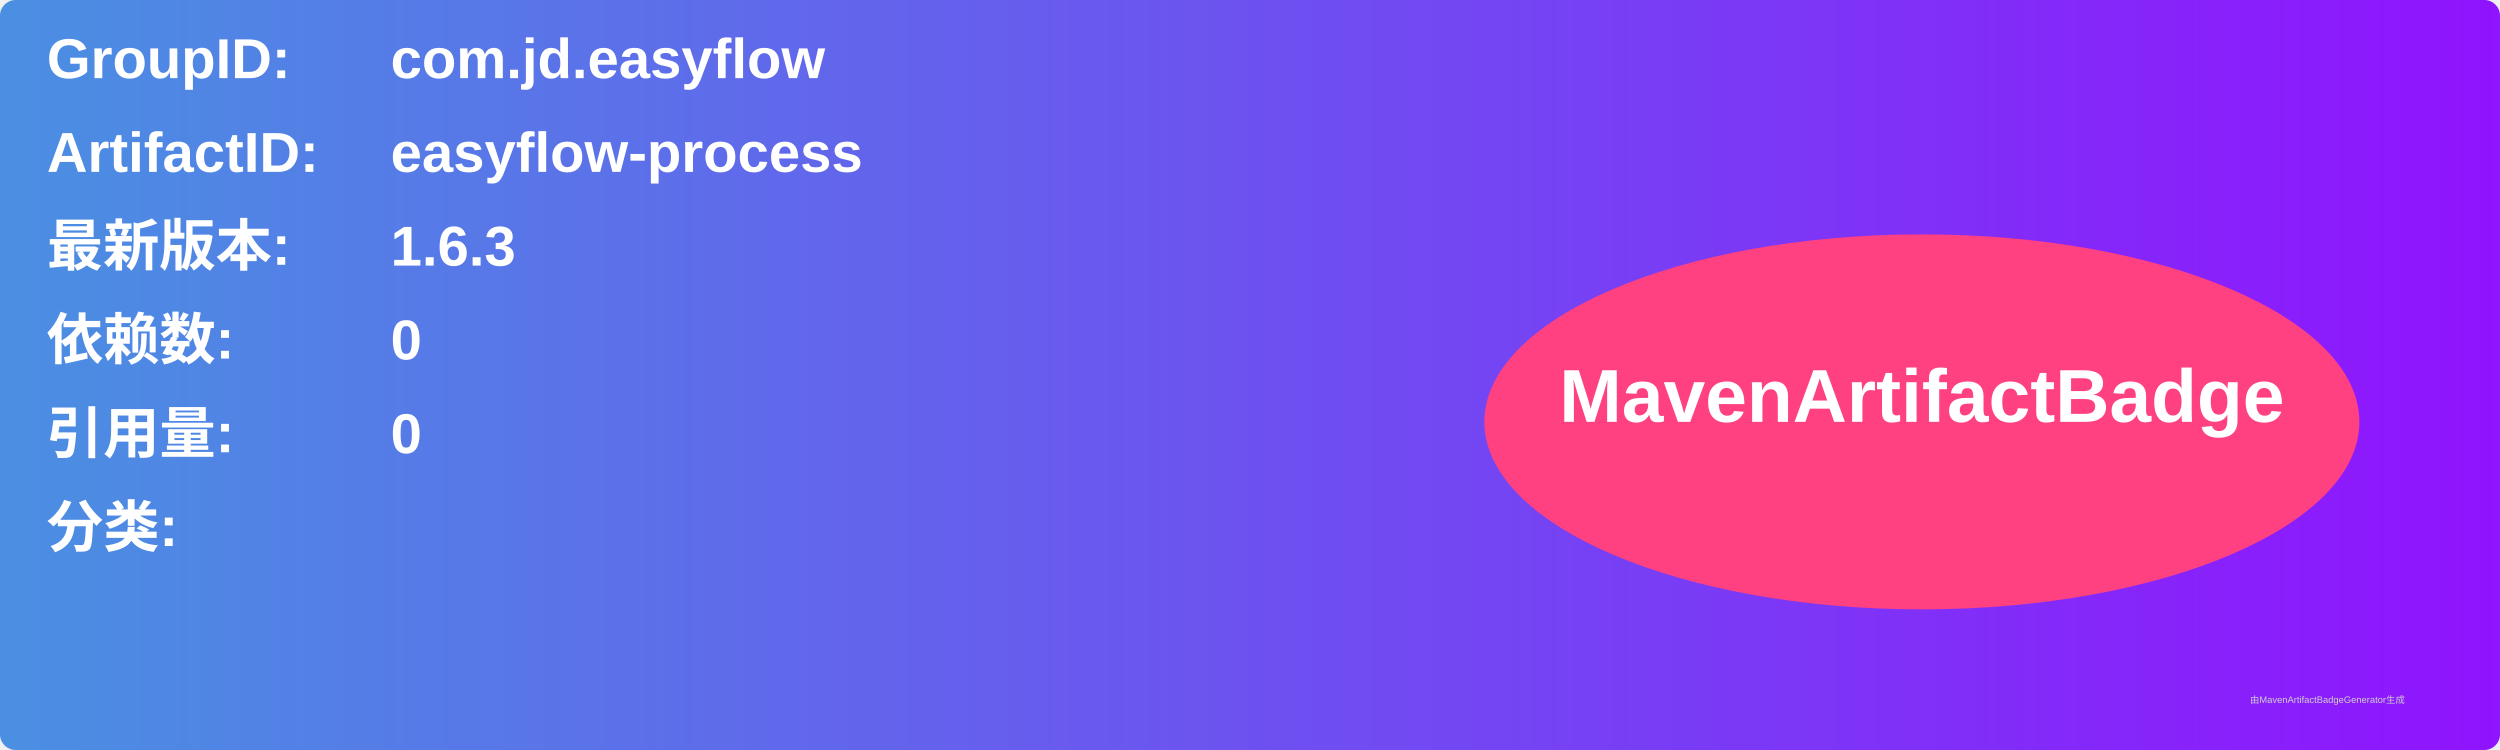
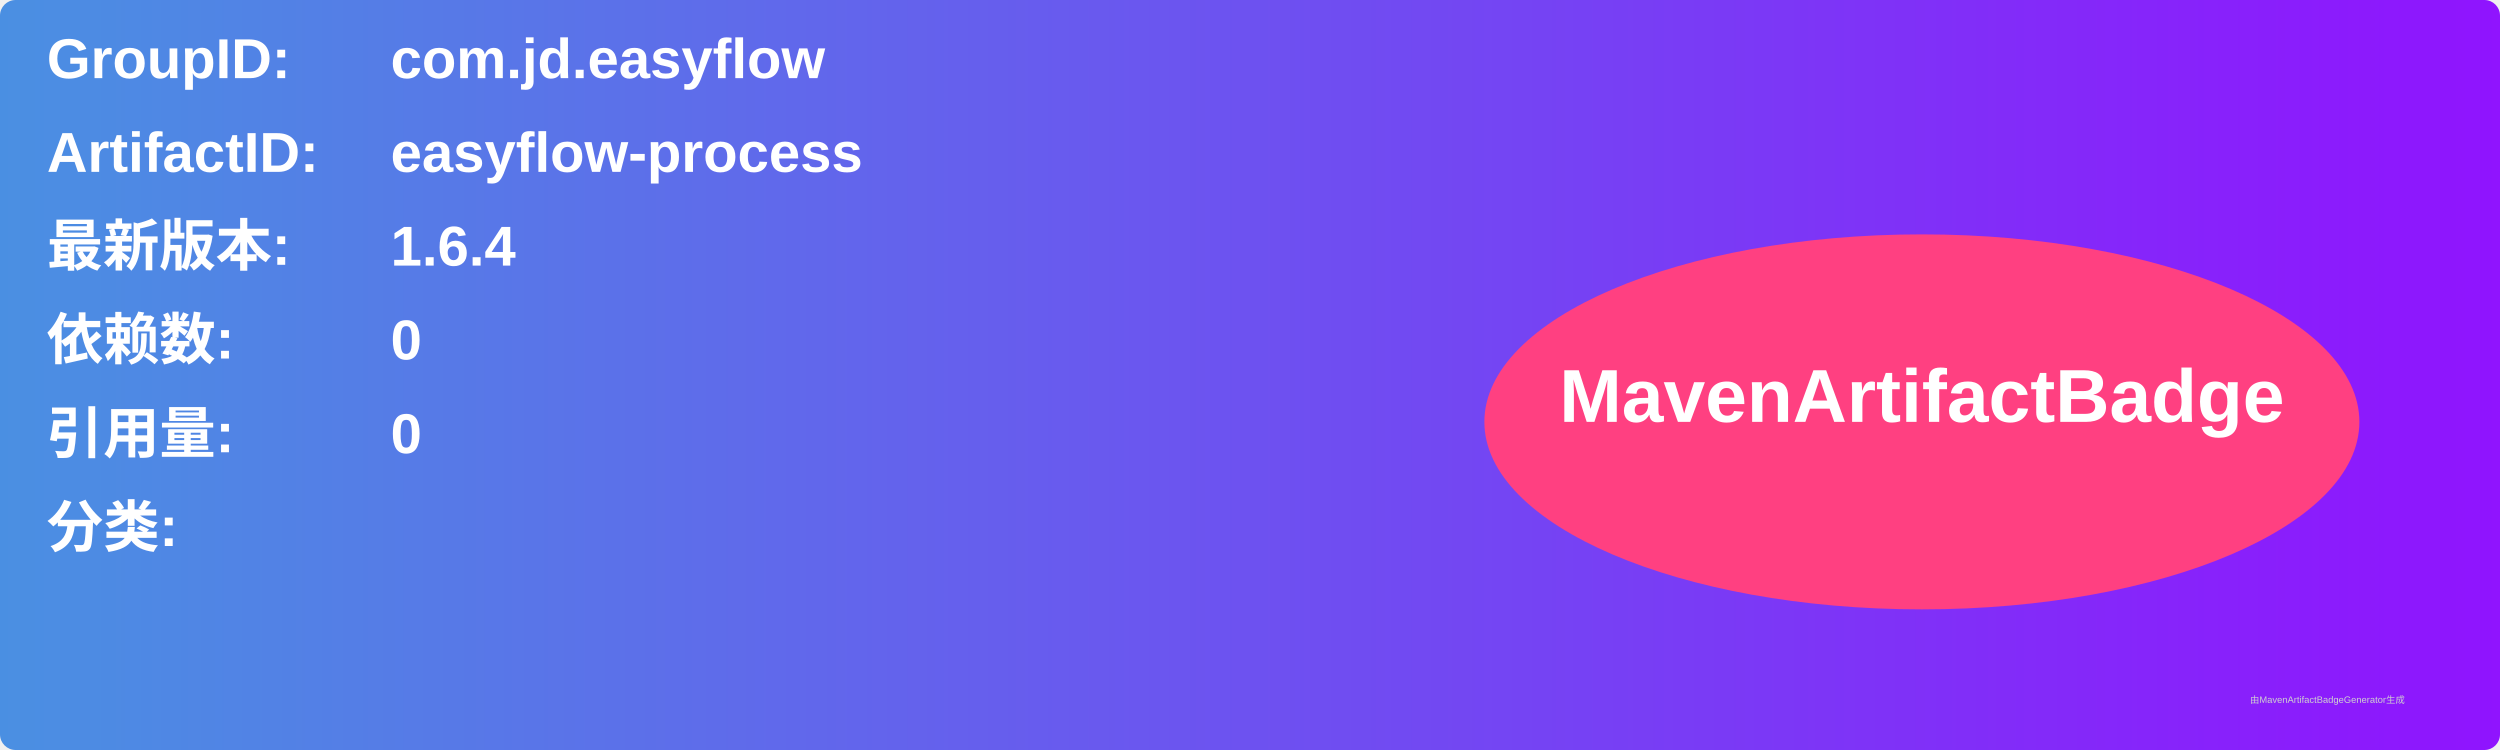
<svg xmlns="http://www.w3.org/2000/svg" width="800" height="240" viewBox="0 0 800 240">
  <linearGradient id="grad" x1="0%" y1="0%" x2="100%" y2="0%">
    <stop offset="0%" stop-color="#4a90e2" />
    <stop offset="100%" stop-color="#9013fe" />
  </linearGradient>
  <rect width="100%" height="100%" rx="5" ry="5" fill="url(#grad)" />
  <g transform="translate(15, 15)">
    <text x="0" y="10" font-family="Arial" font-size="18" fill="white" font-weight="bold" width="260">GroupID:</text>
    <text x="110" y="10" font-family="Arial" font-size="18" fill="white" font-weight="bold" width="460">com.jd.easyflow</text>
    <text x="0" y="40" font-family="Arial" font-size="18" fill="white" font-weight="bold" width="260">ArtifactID:</text>
    <text x="110" y="40" font-family="Arial" font-size="18" fill="white" font-weight="bold" width="460">easyflow-process</text>
    <text x="0" y="70" font-family="Arial" font-size="18" fill="white" font-weight="bold">最新版本:</text>
    <text x="110" y="70" font-family="Arial" font-size="18" fill="white" font-weight="bold">
-       <tspan font-weight="bold">1.6.3</tspan>
+       <tspan font-weight="bold">1.6.4</tspan>
    </text>
    <text x="0" y="100" font-family="Arial" font-size="18" fill="white" font-weight="bold">依赖数: </text>
    <text x="110" y="100" font-family="Arial" font-size="18" fill="white">
      <tspan font-weight="bold">0</tspan>
    </text>
    <text x="0" y="130" font-family="Arial" font-size="18" fill="white" font-weight="bold">引用量: </text>
    <text x="110" y="130" font-family="Arial" font-size="18" fill="white">
      <tspan font-weight="bold">0</tspan>
    </text>
    <text x="0" y="160" font-family="Arial" font-size="18" fill="white" font-weight="bold">分类:</text>
    <text x="10" y="190" font-family="Arial" font-size="10" fill="white">
      <tspan font-weight="bold" />
    </text>
    <ellipse cx="600" cy="120" rx="140" ry="60" fill="#ff4081" />
    <text x="600" y="120" text-anchor="middle" font-family="Arial" font-size="24" fill="white" font-weight="bold">MavenArtifactBadge</text>
  </g>
  <text x="720" y="225" font-family="Arial" font-size="3" fill="#d0d0d0">由MavenArtifactBadgeGenerator生成</text>
</svg>
